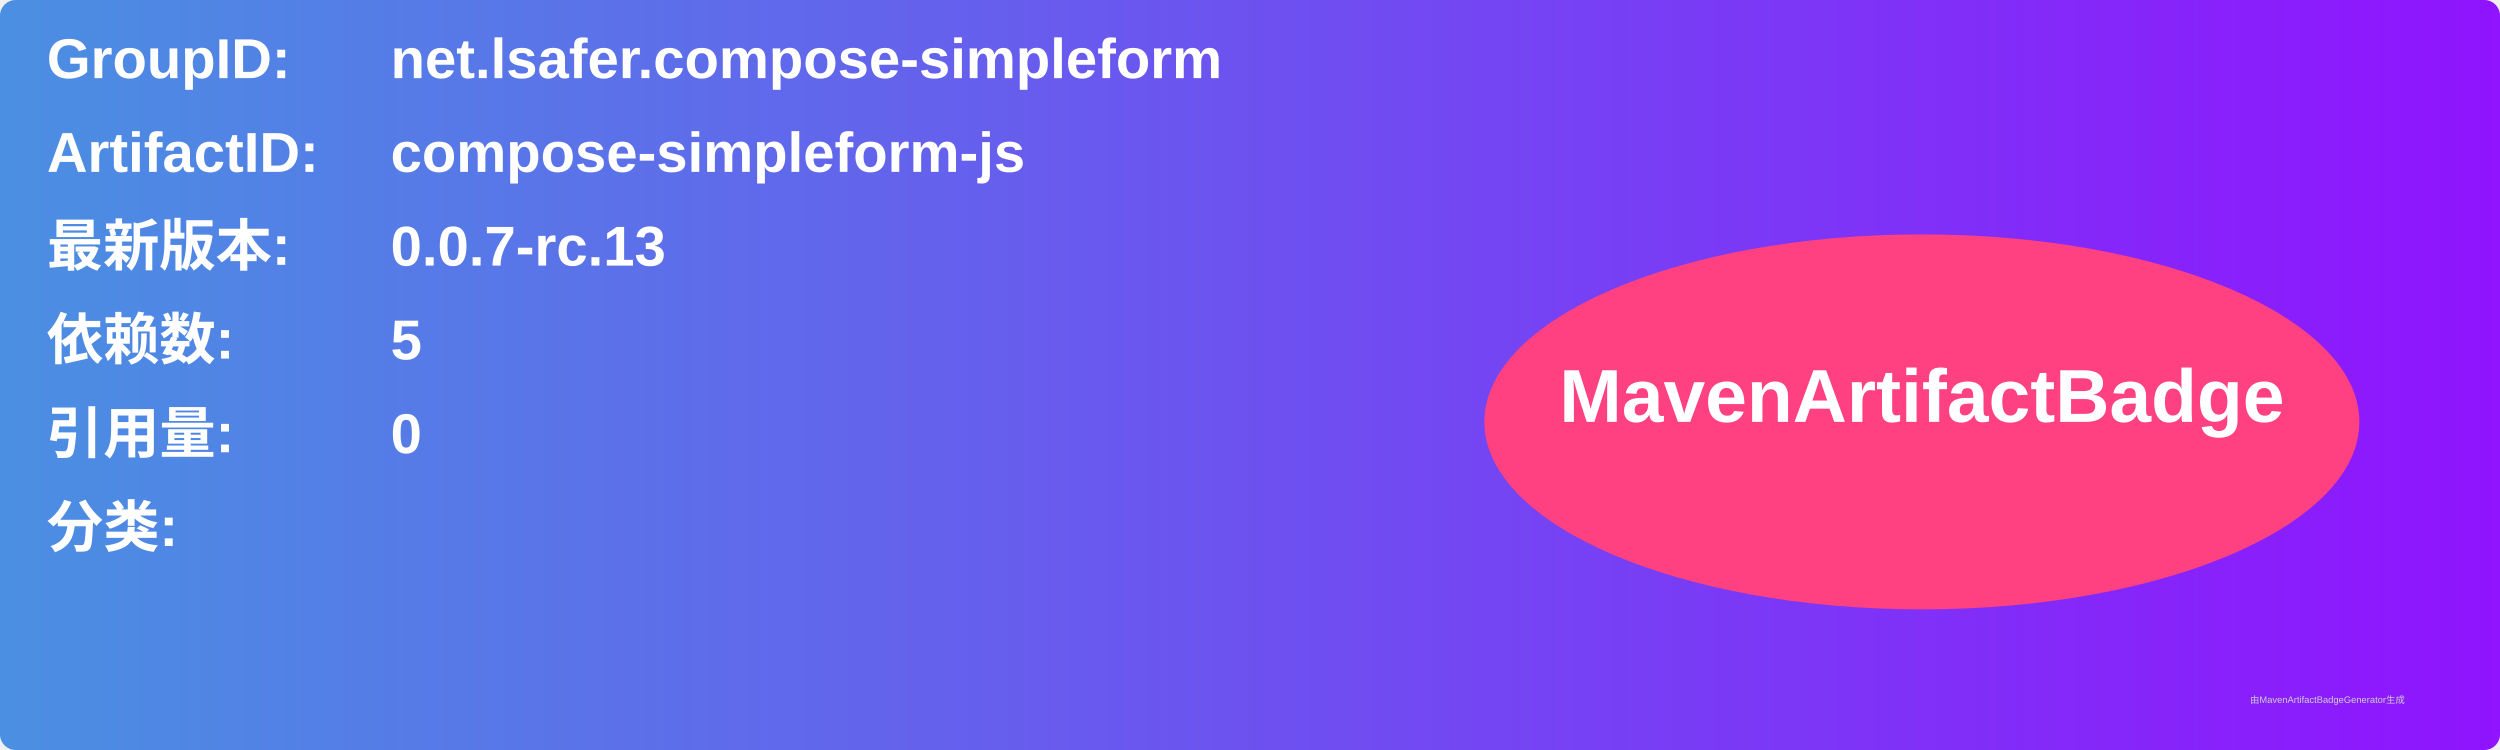
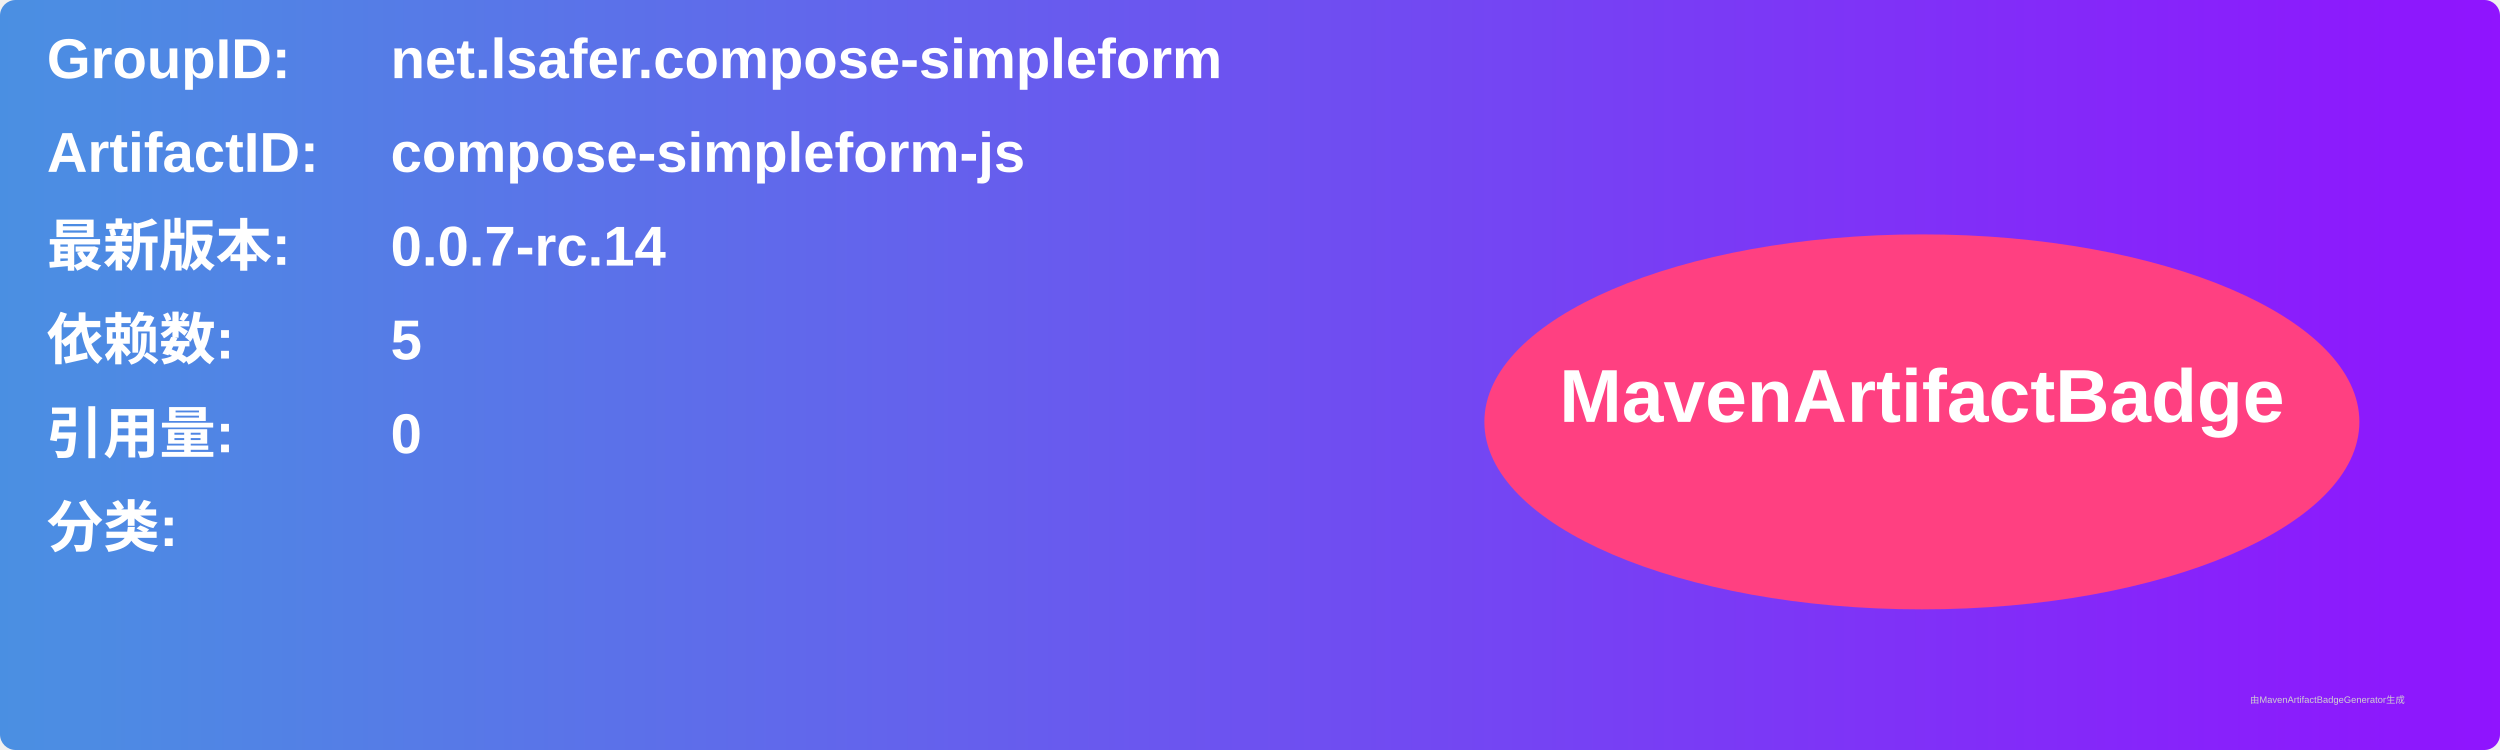
<svg xmlns="http://www.w3.org/2000/svg" width="800" height="240" viewBox="0 0 800 240">
  <linearGradient id="grad" x1="0%" y1="0%" x2="100%" y2="0%">
    <stop offset="0%" stop-color="#4a90e2" />
    <stop offset="100%" stop-color="#9013fe" />
  </linearGradient>
  <rect width="100%" height="100%" rx="5" ry="5" fill="url(#grad)" />
  <g transform="translate(15, 15)">
    <text x="0" y="10" font-family="Arial" font-size="18" fill="white" font-weight="bold" width="260">GroupID:</text>
    <text x="110" y="10" font-family="Arial" font-size="18" fill="white" font-weight="bold" width="460">net.lsafer.compose-simpleform</text>
    <text x="0" y="40" font-family="Arial" font-size="18" fill="white" font-weight="bold" width="260">ArtifactID:</text>
    <text x="110" y="40" font-family="Arial" font-size="18" fill="white" font-weight="bold" width="460">compose-simpleform-js</text>
    <text x="0" y="70" font-family="Arial" font-size="18" fill="white" font-weight="bold">最新版本:</text>
    <text x="110" y="70" font-family="Arial" font-size="18" fill="white" font-weight="bold">
-       <tspan font-weight="bold">0.0.7-rc.13</tspan>
+       <tspan font-weight="bold">0.0.7-rc.14</tspan>
    </text>
    <text x="0" y="100" font-family="Arial" font-size="18" fill="white" font-weight="bold">依赖数: </text>
    <text x="110" y="100" font-family="Arial" font-size="18" fill="white">
      <tspan font-weight="bold">5</tspan>
    </text>
    <text x="0" y="130" font-family="Arial" font-size="18" fill="white" font-weight="bold">引用量: </text>
    <text x="110" y="130" font-family="Arial" font-size="18" fill="white">
      <tspan font-weight="bold">0</tspan>
    </text>
    <text x="0" y="160" font-family="Arial" font-size="18" fill="white" font-weight="bold">分类:</text>
    <text x="10" y="190" font-family="Arial" font-size="10" fill="white">
      <tspan font-weight="bold" />
    </text>
    <ellipse cx="600" cy="120" rx="140" ry="60" fill="#ff4081" />
    <text x="600" y="120" text-anchor="middle" font-family="Arial" font-size="24" fill="white" font-weight="bold">MavenArtifactBadge</text>
  </g>
  <text x="720" y="225" font-family="Arial" font-size="3" fill="#d0d0d0">由MavenArtifactBadgeGenerator生成</text>
</svg>
